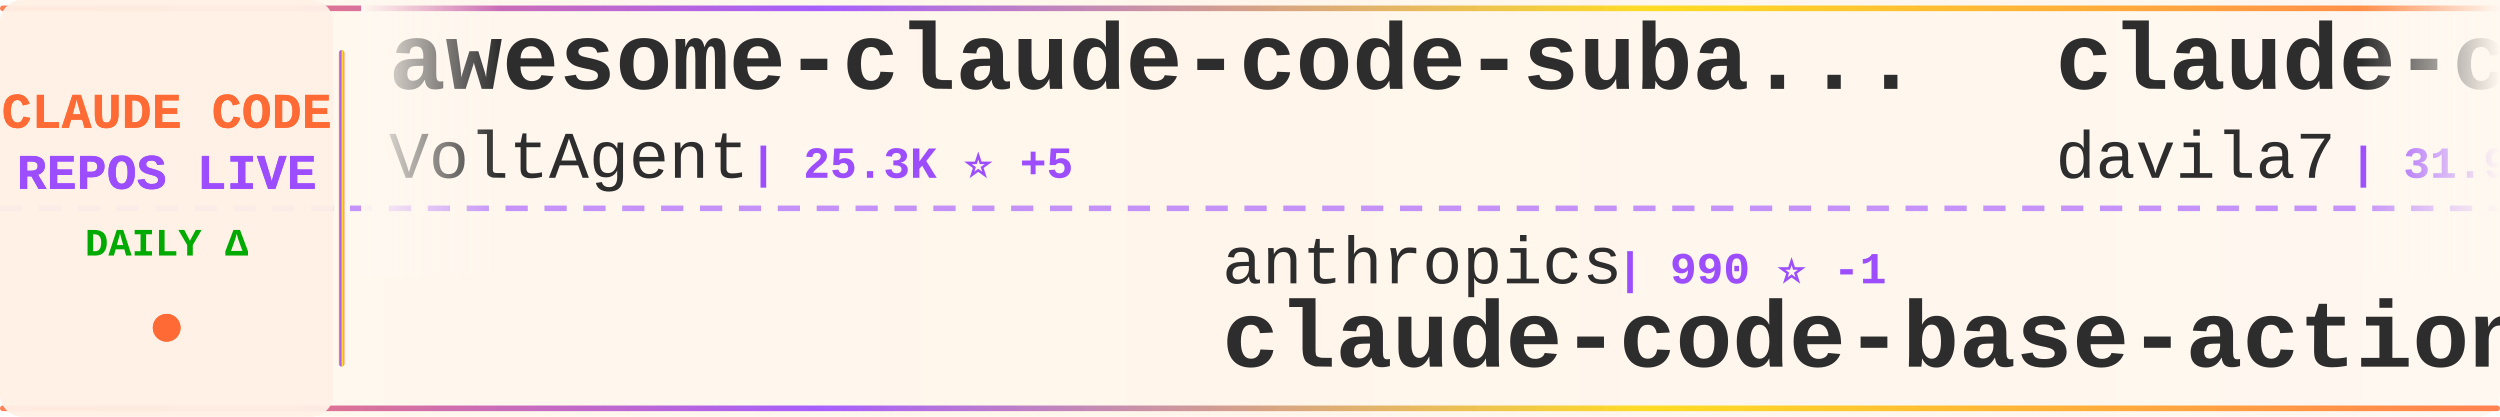
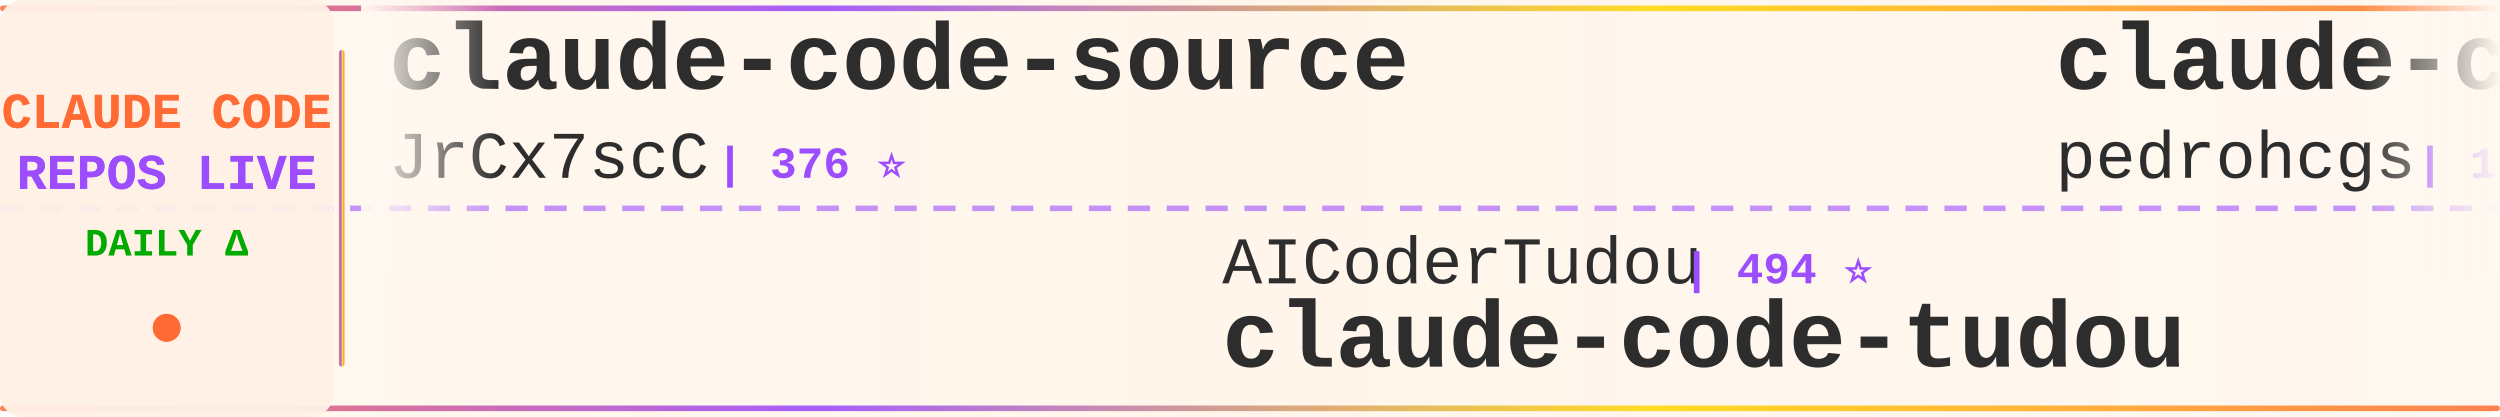
<svg xmlns="http://www.w3.org/2000/svg" width="900" height="150">
  <defs>
    <linearGradient id="tickerBg" x1="0%" y1="0%" x2="100%" y2="0%">
      <stop offset="0%" style="stop-color:#fff8f0;stop-opacity:0.98" />
      <stop offset="50%" style="stop-color:#fff5eb;stop-opacity:1" />
      <stop offset="100%" style="stop-color:#fff8f0;stop-opacity:0.98" />
    </linearGradient>
    <linearGradient id="borderGrad" x1="0%" y1="0%" x2="100%" y2="0%">
      <stop offset="0%" style="stop-color:#FF6B35;stop-opacity:0.85">
        <animate attributeName="stop-opacity" values="0.85;1;0.85" dur="2s" repeatCount="indefinite" />
      </stop>
      <stop offset="33%" style="stop-color:#9C4EFF;stop-opacity:0.9">
        <animate attributeName="stop-opacity" values="0.9;1;0.9" dur="2.2s" repeatCount="indefinite" />
      </stop>
      <stop offset="66%" style="stop-color:#FFD700;stop-opacity:0.85">
        <animate attributeName="stop-opacity" values="0.85;1;0.85" dur="1.8s" repeatCount="indefinite" />
      </stop>
      <stop offset="100%" style="stop-color:#FF6B35;stop-opacity:0.85">
        <animate attributeName="stop-opacity" values="0.85;1;0.85" dur="2s" repeatCount="indefinite" />
      </stop>
    </linearGradient>
    <filter id="textGlow">
      <feGaussianBlur stdDeviation="0.15" result="coloredBlur" />
      <feMerge>
        <feMergeNode in="coloredBlur" />
        <feMergeNode in="SourceGraphic" />
      </feMerge>
    </filter>
    <filter id="metricGlow">
      <feGaussianBlur stdDeviation="0.2" result="coloredBlur" />
      <feMerge>
        <feMergeNode in="coloredBlur" />
        <feMergeNode in="SourceGraphic" />
      </feMerge>
    </filter>
    <linearGradient id="leftFade" x1="0%" y1="0%" x2="100%" y2="0%">
      <stop offset="0%" style="stop-color:#fff8f0;stop-opacity:1" />
      <stop offset="100%" style="stop-color:#fff8f0;stop-opacity:0" />
    </linearGradient>
    <linearGradient id="rightFade" x1="0%" y1="0%" x2="100%" y2="0%">
      <stop offset="0%" style="stop-color:#fff8f0;stop-opacity:0" />
      <stop offset="100%" style="stop-color:#fff8f0;stop-opacity:1" />
    </linearGradient>
  </defs>
  <rect width="900" height="150" fill="url(#tickerBg)" rx="8" />
  <rect x="0" y="2" width="900" height="2" fill="url(#borderGrad)" rx="1" />
  <rect x="0" y="146" width="900" height="2" fill="url(#borderGrad)" rx="1" />
  <line x1="0" y1="75" x2="900" y2="75" stroke="#9C4EFF" stroke-width="2" stroke-dasharray="8 6" opacity="0.6" />
  <rect x="0" y="0" width="120" height="150" fill="#fff0e6" opacity="0.95" rx="8" />
  <text x="60" y="46" font-family="'Courier New', monospace" font-size="18" font-weight="bold" fill="#FF6B35" text-anchor="middle" filter="url(#textGlow)">
    CLAUDE CODE
  </text>
  <text x="60" y="68" font-family="'Courier New', monospace" font-size="18" font-weight="bold" fill="#9C4EFF" text-anchor="middle" filter="url(#textGlow)">
    REPOS LIVE
  </text>
  <text x="60" y="92" font-family="'Courier New', monospace" font-size="14" font-weight="bold" fill="#00aa00" text-anchor="middle">
    DAILY Δ
  </text>
  <circle cx="60" cy="118" r="5" fill="#FF6B35" filter="url(#metricGlow)">
    <animate attributeName="r" values="4;6;4" dur="1.5s" repeatCount="indefinite" />
    <animate attributeName="opacity" values="0.6;1;0.6" dur="1.5s" repeatCount="indefinite" />
  </circle>
  <rect x="122" y="18" width="2" height="114" fill="url(#borderGrad)" rx="1" />
  <clipPath id="tickerClip">
    <rect x="130" y="0" width="770" height="150" />
  </clipPath>
  <g clip-path="url(#tickerClip)">
    <g id="tickerItems">
      <animateTransform attributeName="transform" attributeType="XML" type="translate" from="0 0" to="-3000 0" dur="54s" repeatCount="indefinite" />
      <g transform="translate(0, 0)">
-         <text x="140" y="32" font-family="'Courier New', monospace" font-size="34" font-weight="bold" fill="#2d2d2d">awesome-claude-code-suba...</text>
-         <text x="140" y="64" font-family="'Courier New', monospace" font-size="24" font-weight="normal" fill="#2d2d2d" opacity="1.0">VoltAgent</text>
-         <text x="270" y="64" font-family="'Courier New', monospace" font-size="16" font-weight="bold" fill="#9C4EFF"> | 25.3K ⭐ +5</text>
+         <text x="140" y="32" font-family="'Courier New', monospace" font-size="34" font-weight="bold" fill="#2d2d2d">claude-code-source</text>
+         <text x="140" y="64" font-family="'Courier New', monospace" font-size="24" font-weight="normal" fill="#2d2d2d" opacity="1.0">JrCx7scC</text>
+         <text x="258" y="64" font-family="'Courier New', monospace" font-size="16" font-weight="bold" fill="#9C4EFF"> | 376 ⭐</text>
      </g>
      <g transform="translate(300, 0)">
-         <text x="140" y="102" font-family="'Courier New', monospace" font-size="24" font-weight="normal" fill="#2d2d2d" opacity="1.0">anthropics</text>
-         <text x="282" y="102" font-family="'Courier New', monospace" font-size="16" font-weight="bold" fill="#9C4EFF"> | 990 ⭐ -1</text>
-         <text x="140" y="132" font-family="'Courier New', monospace" font-size="34" font-weight="bold" fill="#2d2d2d">claude-code-base-action</text>
+         <text x="140" y="102" font-family="'Courier New', monospace" font-size="24" font-weight="normal" fill="#2d2d2d" opacity="1.0">AICoderTudou</text>
+         <text x="306" y="102" font-family="'Courier New', monospace" font-size="16" font-weight="bold" fill="#9C4EFF"> | 494 ⭐</text>
+         <text x="140" y="132" font-family="'Courier New', monospace" font-size="34" font-weight="bold" fill="#2d2d2d">claude-code-tudou</text>
      </g>
      <g transform="translate(600, 0)">
-         <text x="140" y="32" font-family="'Courier New', monospace" font-size="34" font-weight="bold" fill="#2d2d2d">claude-code-templates</text>
-         <text x="140" y="64" font-family="'Courier New', monospace" font-size="24" font-weight="normal" fill="#2d2d2d" opacity="1.0">davila7</text>
-         <text x="246" y="64" font-family="'Courier New', monospace" font-size="16" font-weight="bold" fill="#9C4EFF"> | 31.9K ⭐ +29</text>
+         <text x="140" y="32" font-family="'Courier New', monospace" font-size="34" font-weight="bold" fill="#2d2d2d">claude-code-my-workflow</text>
+         <text x="140" y="64" font-family="'Courier New', monospace" font-size="24" font-weight="normal" fill="#2d2d2d" opacity="1.0">pedrohcgs</text>
+         <text x="270" y="64" font-family="'Courier New', monospace" font-size="16" font-weight="bold" fill="#9C4EFF"> | 1.6K ⭐</text>
      </g>
      <g transform="translate(900, 0)">
-         <text x="140" y="102" font-family="'Courier New', monospace" font-size="24" font-weight="normal" fill="#2d2d2d" opacity="1.0">fuergaosi233</text>
-         <text x="306" y="102" font-family="'Courier New', monospace" font-size="16" font-weight="bold" fill="#9C4EFF"> | 2.8K ⭐</text>
-         <text x="140" y="132" font-family="'Courier New', monospace" font-size="34" font-weight="bold" fill="#2d2d2d">claude-code-proxy</text>
-       </g>
-       <g transform="translate(1200, 0)">
-         <text x="140" y="32" font-family="'Courier New', monospace" font-size="34" font-weight="bold" fill="#2d2d2d">free-claude-code</text>
-         <text x="140" y="64" font-family="'Courier New', monospace" font-size="24" font-weight="normal" fill="#2d2d2d" opacity="1.0">Alishahryar1</text>
-         <text x="306" y="64" font-family="'Courier New', monospace" font-size="16" font-weight="bold" fill="#9C4EFF"> | 56.0K ⭐ +17</text>
-       </g>
-       <g transform="translate(1500, 0)">
        <text x="140" y="102" font-family="'Courier New', monospace" font-size="24" font-weight="normal" fill="#2d2d2d" opacity="1.0">Cranot</text>
        <text x="234" y="102" font-family="'Courier New', monospace" font-size="16" font-weight="bold" fill="#9C4EFF"> | 2.9K ⭐</text>
        <text x="140" y="132" font-family="'Courier New', monospace" font-size="34" font-weight="bold" fill="#2d2d2d">claude-code-guide</text>
      </g>
+       <g transform="translate(1200, 0)">
+         <text x="140" y="32" font-family="'Courier New', monospace" font-size="34" font-weight="bold" fill="#2d2d2d">Claude-Code-Source-Study</text>
+         <text x="140" y="64" font-family="'Courier New', monospace" font-size="24" font-weight="normal" fill="#2d2d2d" opacity="1.0">luyao618</text>
+         <text x="258" y="64" font-family="'Courier New', monospace" font-size="16" font-weight="bold" fill="#9C4EFF"> | 1.7K ⭐</text>
+       </g>
+       <g transform="translate(1500, 0)">
+         <text x="140" y="102" font-family="'Courier New', monospace" font-size="24" font-weight="normal" fill="#2d2d2d" opacity="1.0">pengchengneo</text>
+         <text x="306" y="102" font-family="'Courier New', monospace" font-size="16" font-weight="bold" fill="#9C4EFF"> | 1.8K ⭐</text>
+         <text x="140" y="132" font-family="'Courier New', monospace" font-size="34" font-weight="bold" fill="#2d2d2d">Claude-Code</text>
+       </g>
      <g transform="translate(1800, 0)">
-         <text x="140" y="32" font-family="'Courier New', monospace" font-size="34" font-weight="bold" fill="#2d2d2d">claude-code-analysis</text>
-         <text x="140" y="64" font-family="'Courier New', monospace" font-size="24" font-weight="normal" fill="#2d2d2d" opacity="1.0">liuup</text>
-         <text x="222" y="64" font-family="'Courier New', monospace" font-size="16" font-weight="bold" fill="#9C4EFF"> | 4.0K ⭐ +1</text>
+         <text x="140" y="32" font-family="'Courier New', monospace" font-size="34" font-weight="bold" fill="#2d2d2d">claude-code-prompts</text>
+         <text x="140" y="64" font-family="'Courier New', monospace" font-size="24" font-weight="normal" fill="#2d2d2d" opacity="1.0">repowise-dev</text>
+         <text x="306" y="64" font-family="'Courier New', monospace" font-size="16" font-weight="bold" fill="#9C4EFF"> | 1.2K ⭐</text>
      </g>
      <g transform="translate(2100, 0)">
-         <text x="140" y="102" font-family="'Courier New', monospace" font-size="24" font-weight="normal" fill="#2d2d2d" opacity="1.0">AprilNEA</text>
-         <text x="258" y="102" font-family="'Courier New', monospace" font-size="16" font-weight="bold" fill="#9C4EFF"> | 391 ⭐</text>
+         <text x="140" y="102" font-family="'Courier New', monospace" font-size="24" font-weight="normal" fill="#2d2d2d" opacity="1.0">hangsman</text>
+         <text x="258" y="102" font-family="'Courier New', monospace" font-size="16" font-weight="bold" fill="#9C4EFF"> | 795 ⭐</text>
        <text x="140" y="132" font-family="'Courier New', monospace" font-size="34" font-weight="bold" fill="#2d2d2d">claude-code-source</text>
      </g>
      <g transform="translate(2400, 0)">
-         <text x="140" y="32" font-family="'Courier New', monospace" font-size="34" font-weight="bold" fill="#2d2d2d">arcads-claude-code</text>
-         <text x="140" y="64" font-family="'Courier New', monospace" font-size="24" font-weight="normal" fill="#2d2d2d" opacity="1.0">krusemediallc</text>
-         <text x="318" y="64" font-family="'Courier New', monospace" font-size="16" font-weight="bold" fill="#9C4EFF"> | 1.5K ⭐</text>
+         <text x="140" y="32" font-family="'Courier New', monospace" font-size="34" font-weight="bold" fill="#2d2d2d">claude-code-telegram</text>
+         <text x="140" y="64" font-family="'Courier New', monospace" font-size="24" font-weight="normal" fill="#2d2d2d" opacity="1.0">overwirehq</text>
+         <text x="282" y="64" font-family="'Courier New', monospace" font-size="16" font-weight="bold" fill="#9C4EFF"> | 2.8K ⭐ +1</text>
      </g>
      <g transform="translate(2700, 0)">
-         <text x="140" y="102" font-family="'Courier New', monospace" font-size="24" font-weight="normal" fill="#2d2d2d" opacity="1.0">FlorianBruniaux</text>
-         <text x="342" y="102" font-family="'Courier New', monospace" font-size="16" font-weight="bold" fill="#9C4EFF"> | 6.0K ⭐</text>
-         <text x="140" y="132" font-family="'Courier New', monospace" font-size="34" font-weight="bold" fill="#2d2d2d">claude-code-ultimate-gui...</text>
+         <text x="140" y="102" font-family="'Courier New', monospace" font-size="24" font-weight="normal" fill="#2d2d2d" opacity="1.0">lorryjovens-hub</text>
+         <text x="342" y="102" font-family="'Courier New', monospace" font-size="16" font-weight="bold" fill="#9C4EFF"> | 1.7K ⭐</text>
+         <text x="140" y="132" font-family="'Courier New', monospace" font-size="34" font-weight="bold" fill="#2d2d2d">claude-code-rust</text>
      </g>
      <g transform="translate(3000, 0)">
-         <text x="140" y="32" font-family="'Courier New', monospace" font-size="34" font-weight="bold" fill="#2d2d2d">awesome-claude-code-suba...</text>
-         <text x="140" y="64" font-family="'Courier New', monospace" font-size="24" font-weight="normal" fill="#2d2d2d" opacity="1.0">VoltAgent</text>
-         <text x="270" y="64" font-family="'Courier New', monospace" font-size="16" font-weight="bold" fill="#9C4EFF"> | 25.3K ⭐ +5</text>
+         <text x="140" y="32" font-family="'Courier New', monospace" font-size="34" font-weight="bold" fill="#2d2d2d">claude-code-source</text>
+         <text x="140" y="64" font-family="'Courier New', monospace" font-size="24" font-weight="normal" fill="#2d2d2d" opacity="1.0">JrCx7scC</text>
+         <text x="258" y="64" font-family="'Courier New', monospace" font-size="16" font-weight="bold" fill="#9C4EFF"> | 376 ⭐</text>
      </g>
      <g transform="translate(3300, 0)">
-         <text x="140" y="102" font-family="'Courier New', monospace" font-size="24" font-weight="normal" fill="#2d2d2d" opacity="1.0">anthropics</text>
-         <text x="282" y="102" font-family="'Courier New', monospace" font-size="16" font-weight="bold" fill="#9C4EFF"> | 990 ⭐ -1</text>
-         <text x="140" y="132" font-family="'Courier New', monospace" font-size="34" font-weight="bold" fill="#2d2d2d">claude-code-base-action</text>
+         <text x="140" y="102" font-family="'Courier New', monospace" font-size="24" font-weight="normal" fill="#2d2d2d" opacity="1.0">AICoderTudou</text>
+         <text x="306" y="102" font-family="'Courier New', monospace" font-size="16" font-weight="bold" fill="#9C4EFF"> | 494 ⭐</text>
+         <text x="140" y="132" font-family="'Courier New', monospace" font-size="34" font-weight="bold" fill="#2d2d2d">claude-code-tudou</text>
      </g>
      <g transform="translate(3600, 0)">
-         <text x="140" y="32" font-family="'Courier New', monospace" font-size="34" font-weight="bold" fill="#2d2d2d">claude-code-templates</text>
-         <text x="140" y="64" font-family="'Courier New', monospace" font-size="24" font-weight="normal" fill="#2d2d2d" opacity="1.0">davila7</text>
-         <text x="246" y="64" font-family="'Courier New', monospace" font-size="16" font-weight="bold" fill="#9C4EFF"> | 31.9K ⭐ +29</text>
+         <text x="140" y="32" font-family="'Courier New', monospace" font-size="34" font-weight="bold" fill="#2d2d2d">claude-code-my-workflow</text>
+         <text x="140" y="64" font-family="'Courier New', monospace" font-size="24" font-weight="normal" fill="#2d2d2d" opacity="1.0">pedrohcgs</text>
+         <text x="270" y="64" font-family="'Courier New', monospace" font-size="16" font-weight="bold" fill="#9C4EFF"> | 1.6K ⭐</text>
      </g>
      <g transform="translate(3900, 0)">
-         <text x="140" y="102" font-family="'Courier New', monospace" font-size="24" font-weight="normal" fill="#2d2d2d" opacity="1.0">fuergaosi233</text>
-         <text x="306" y="102" font-family="'Courier New', monospace" font-size="16" font-weight="bold" fill="#9C4EFF"> | 2.8K ⭐</text>
-         <text x="140" y="132" font-family="'Courier New', monospace" font-size="34" font-weight="bold" fill="#2d2d2d">claude-code-proxy</text>
+         <text x="140" y="102" font-family="'Courier New', monospace" font-size="24" font-weight="normal" fill="#2d2d2d" opacity="1.0">Cranot</text>
+         <text x="234" y="102" font-family="'Courier New', monospace" font-size="16" font-weight="bold" fill="#9C4EFF"> | 2.9K ⭐</text>
+         <text x="140" y="132" font-family="'Courier New', monospace" font-size="34" font-weight="bold" fill="#2d2d2d">claude-code-guide</text>
      </g>
    </g>
  </g>
  <rect x="130" y="0" width="50" height="100" fill="url(#leftFade)" />
  <rect x="850" y="0" width="50" height="100" fill="url(#rightFade)" />
</svg>
